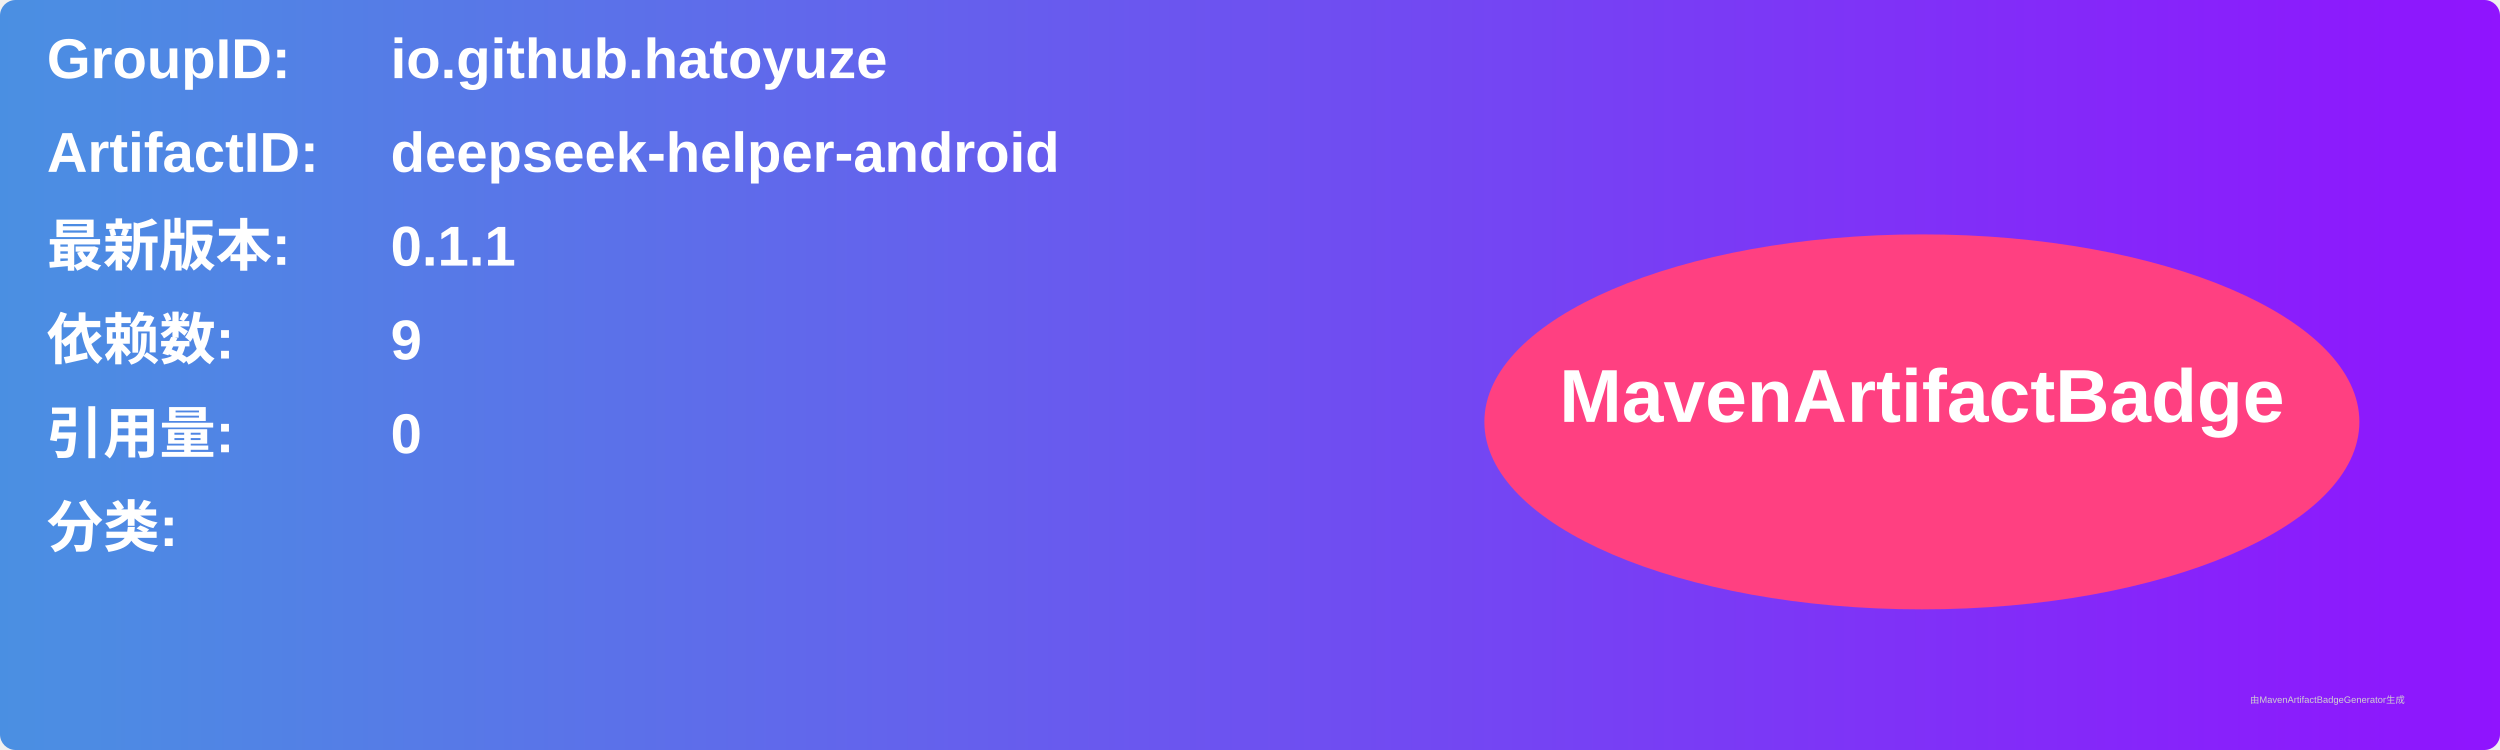
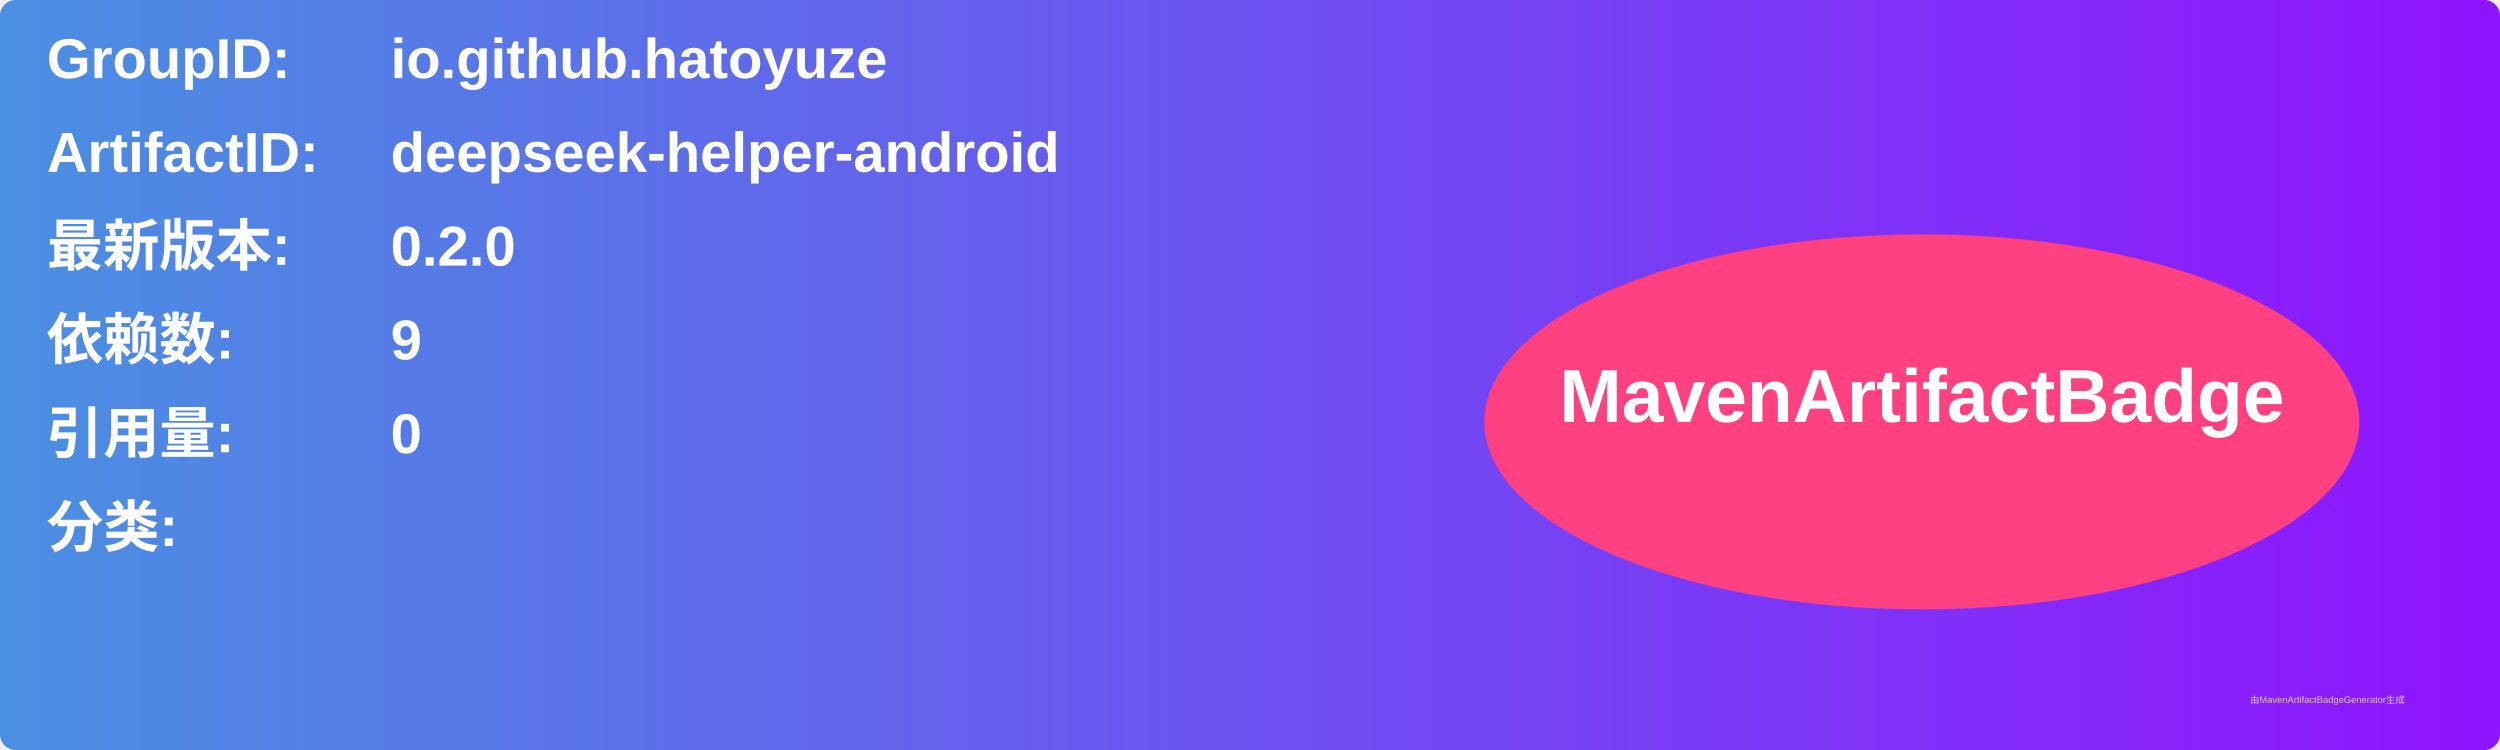
<svg xmlns="http://www.w3.org/2000/svg" width="800" height="240" viewBox="0 0 800 240">
  <linearGradient id="grad" x1="0%" y1="0%" x2="100%" y2="0%">
    <stop offset="0%" stop-color="#4a90e2" />
    <stop offset="100%" stop-color="#9013fe" />
  </linearGradient>
  <rect width="100%" height="100%" rx="5" ry="5" fill="url(#grad)" />
  <g transform="translate(15, 15)">
    <text x="0" y="10" font-family="Arial" font-size="18" fill="white" font-weight="bold" width="260">GroupID:</text>
    <text x="110" y="10" font-family="Arial" font-size="18" fill="white" font-weight="bold" width="460">io.github.hatoyuze</text>
    <text x="0" y="40" font-family="Arial" font-size="18" fill="white" font-weight="bold" width="260">ArtifactID:</text>
    <text x="110" y="40" font-family="Arial" font-size="18" fill="white" font-weight="bold" width="460">deepseek-helper-android</text>
    <text x="0" y="70" font-family="Arial" font-size="18" fill="white" font-weight="bold">最新版本:</text>
    <text x="110" y="70" font-family="Arial" font-size="18" fill="white" font-weight="bold">
-       <tspan font-weight="bold">0.1.1</tspan>
+       <tspan font-weight="bold">0.2.0</tspan>
    </text>
    <text x="0" y="100" font-family="Arial" font-size="18" fill="white" font-weight="bold">依赖数: </text>
    <text x="110" y="100" font-family="Arial" font-size="18" fill="white">
      <tspan font-weight="bold">9</tspan>
    </text>
    <text x="0" y="130" font-family="Arial" font-size="18" fill="white" font-weight="bold">引用量: </text>
    <text x="110" y="130" font-family="Arial" font-size="18" fill="white">
      <tspan font-weight="bold">0</tspan>
    </text>
    <text x="0" y="160" font-family="Arial" font-size="18" fill="white" font-weight="bold">分类:</text>
    <text x="10" y="190" font-family="Arial" font-size="10" fill="white">
      <tspan font-weight="bold" />
    </text>
    <ellipse cx="600" cy="120" rx="140" ry="60" fill="#ff4081" />
    <text x="600" y="120" text-anchor="middle" font-family="Arial" font-size="24" fill="white" font-weight="bold">MavenArtifactBadge</text>
  </g>
  <text x="720" y="225" font-family="Arial" font-size="3" fill="#d0d0d0">由MavenArtifactBadgeGenerator生成</text>
</svg>
